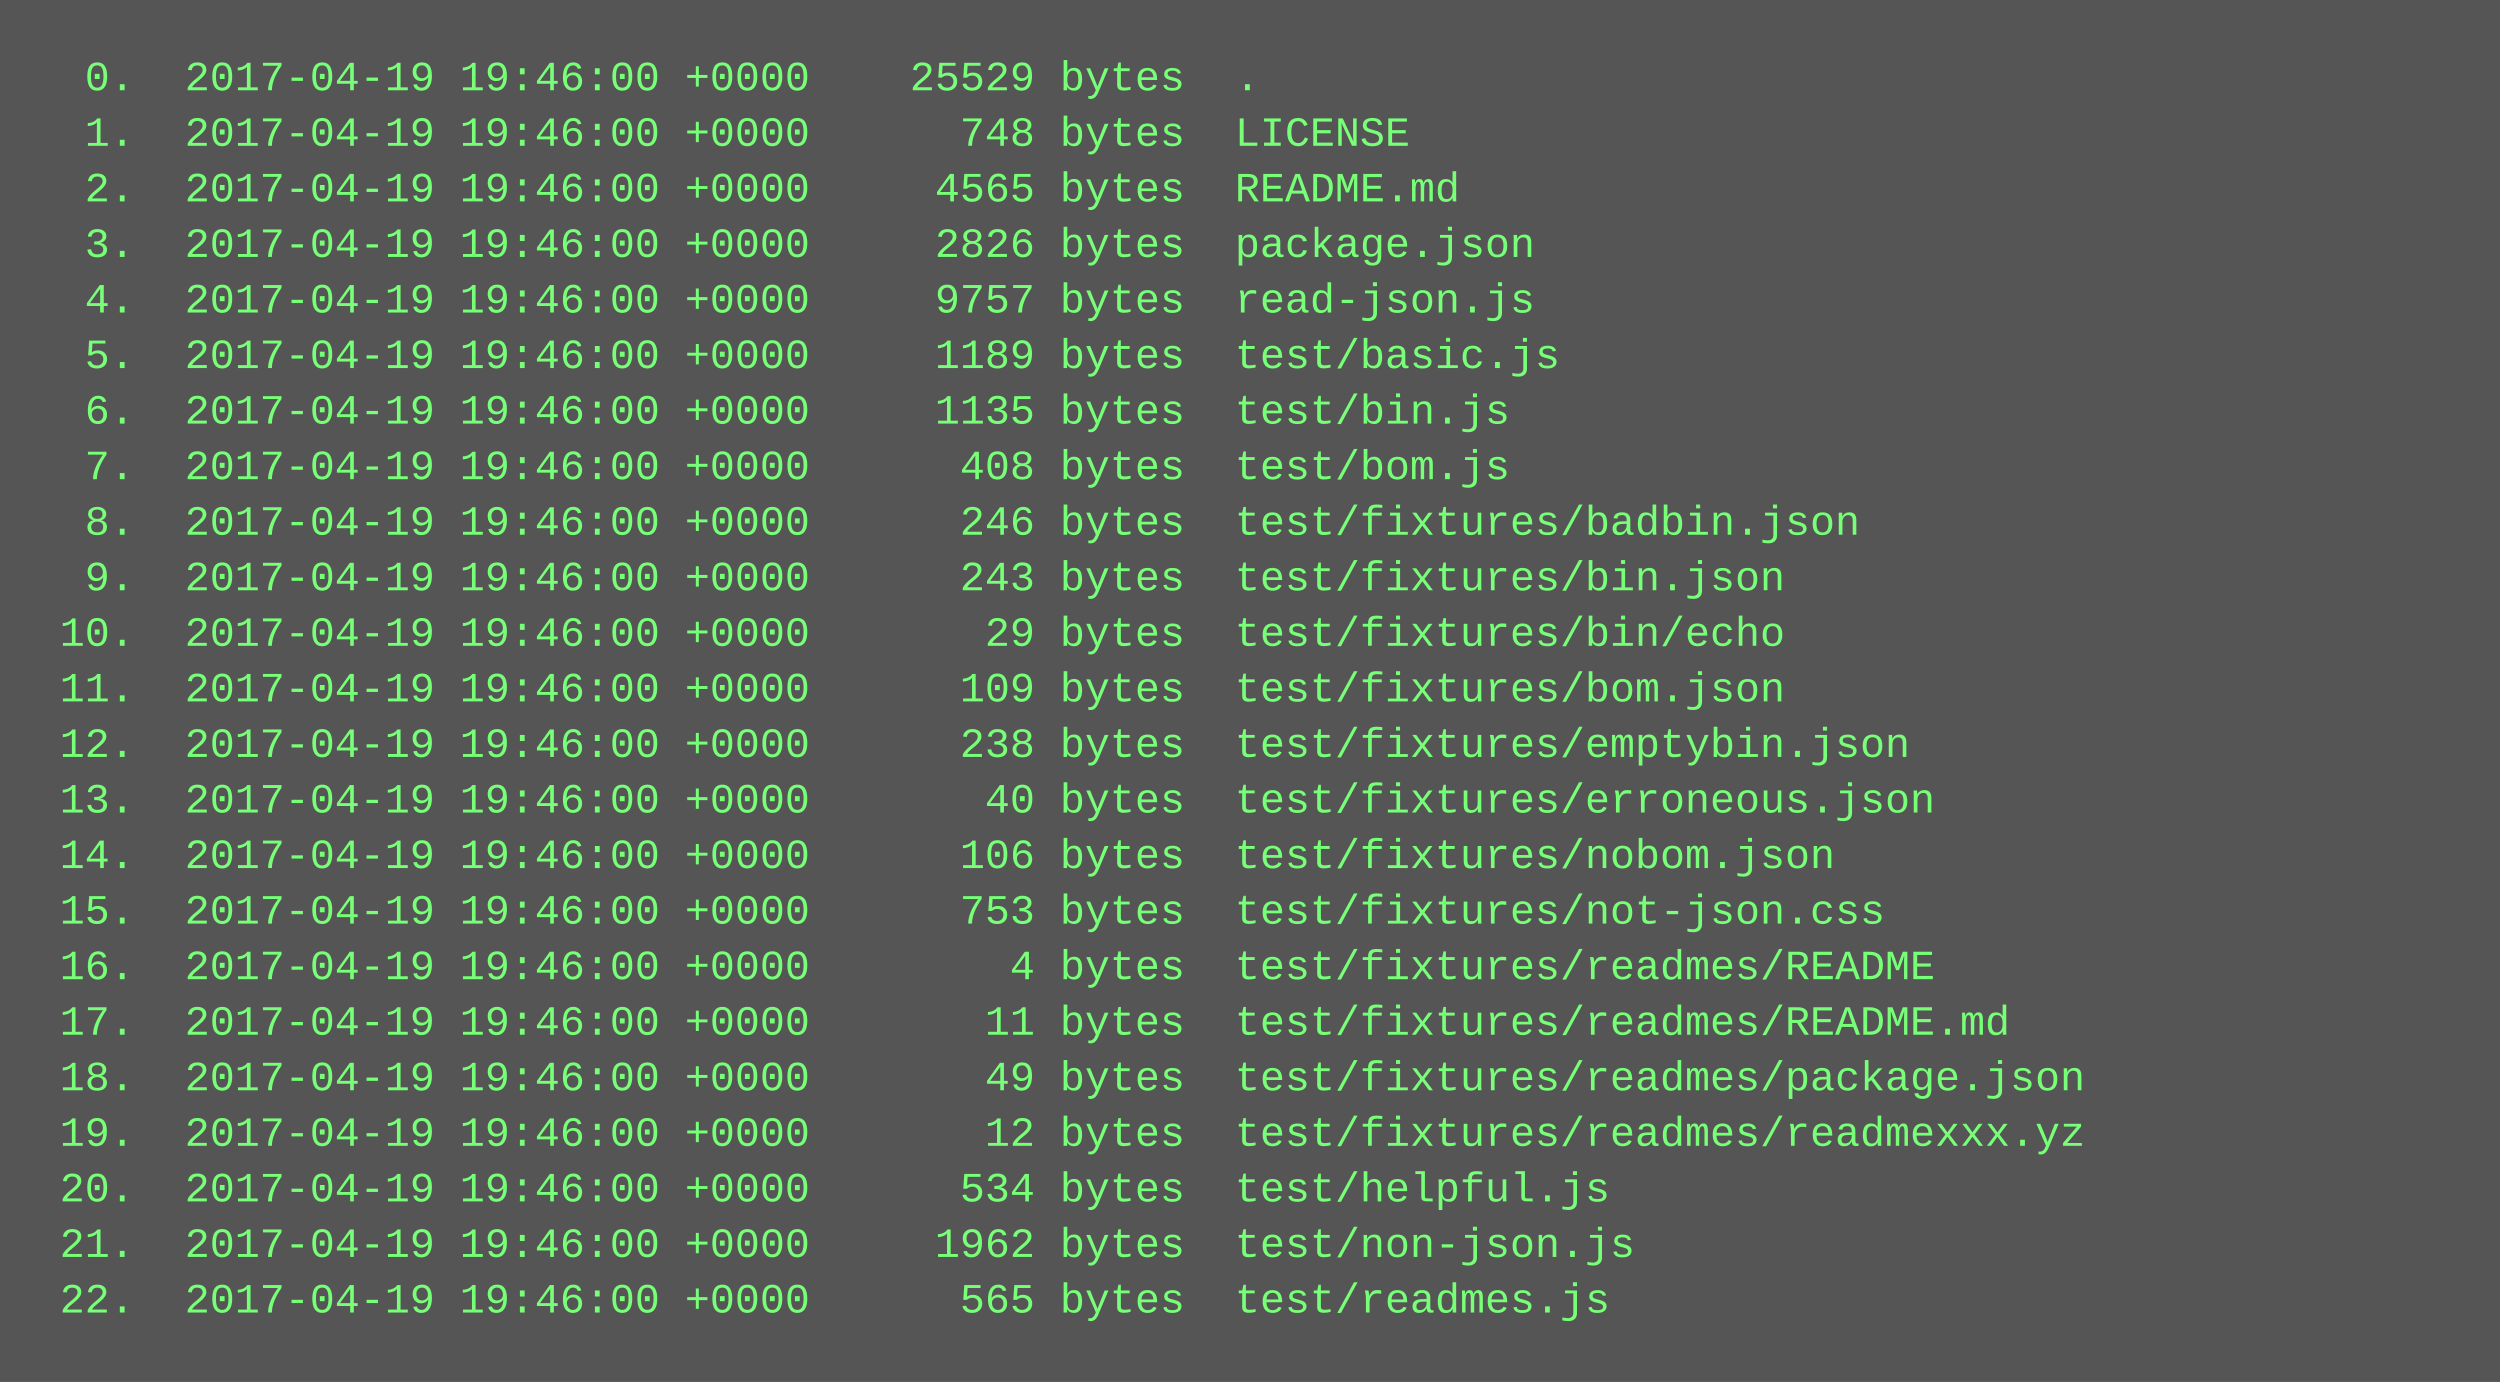
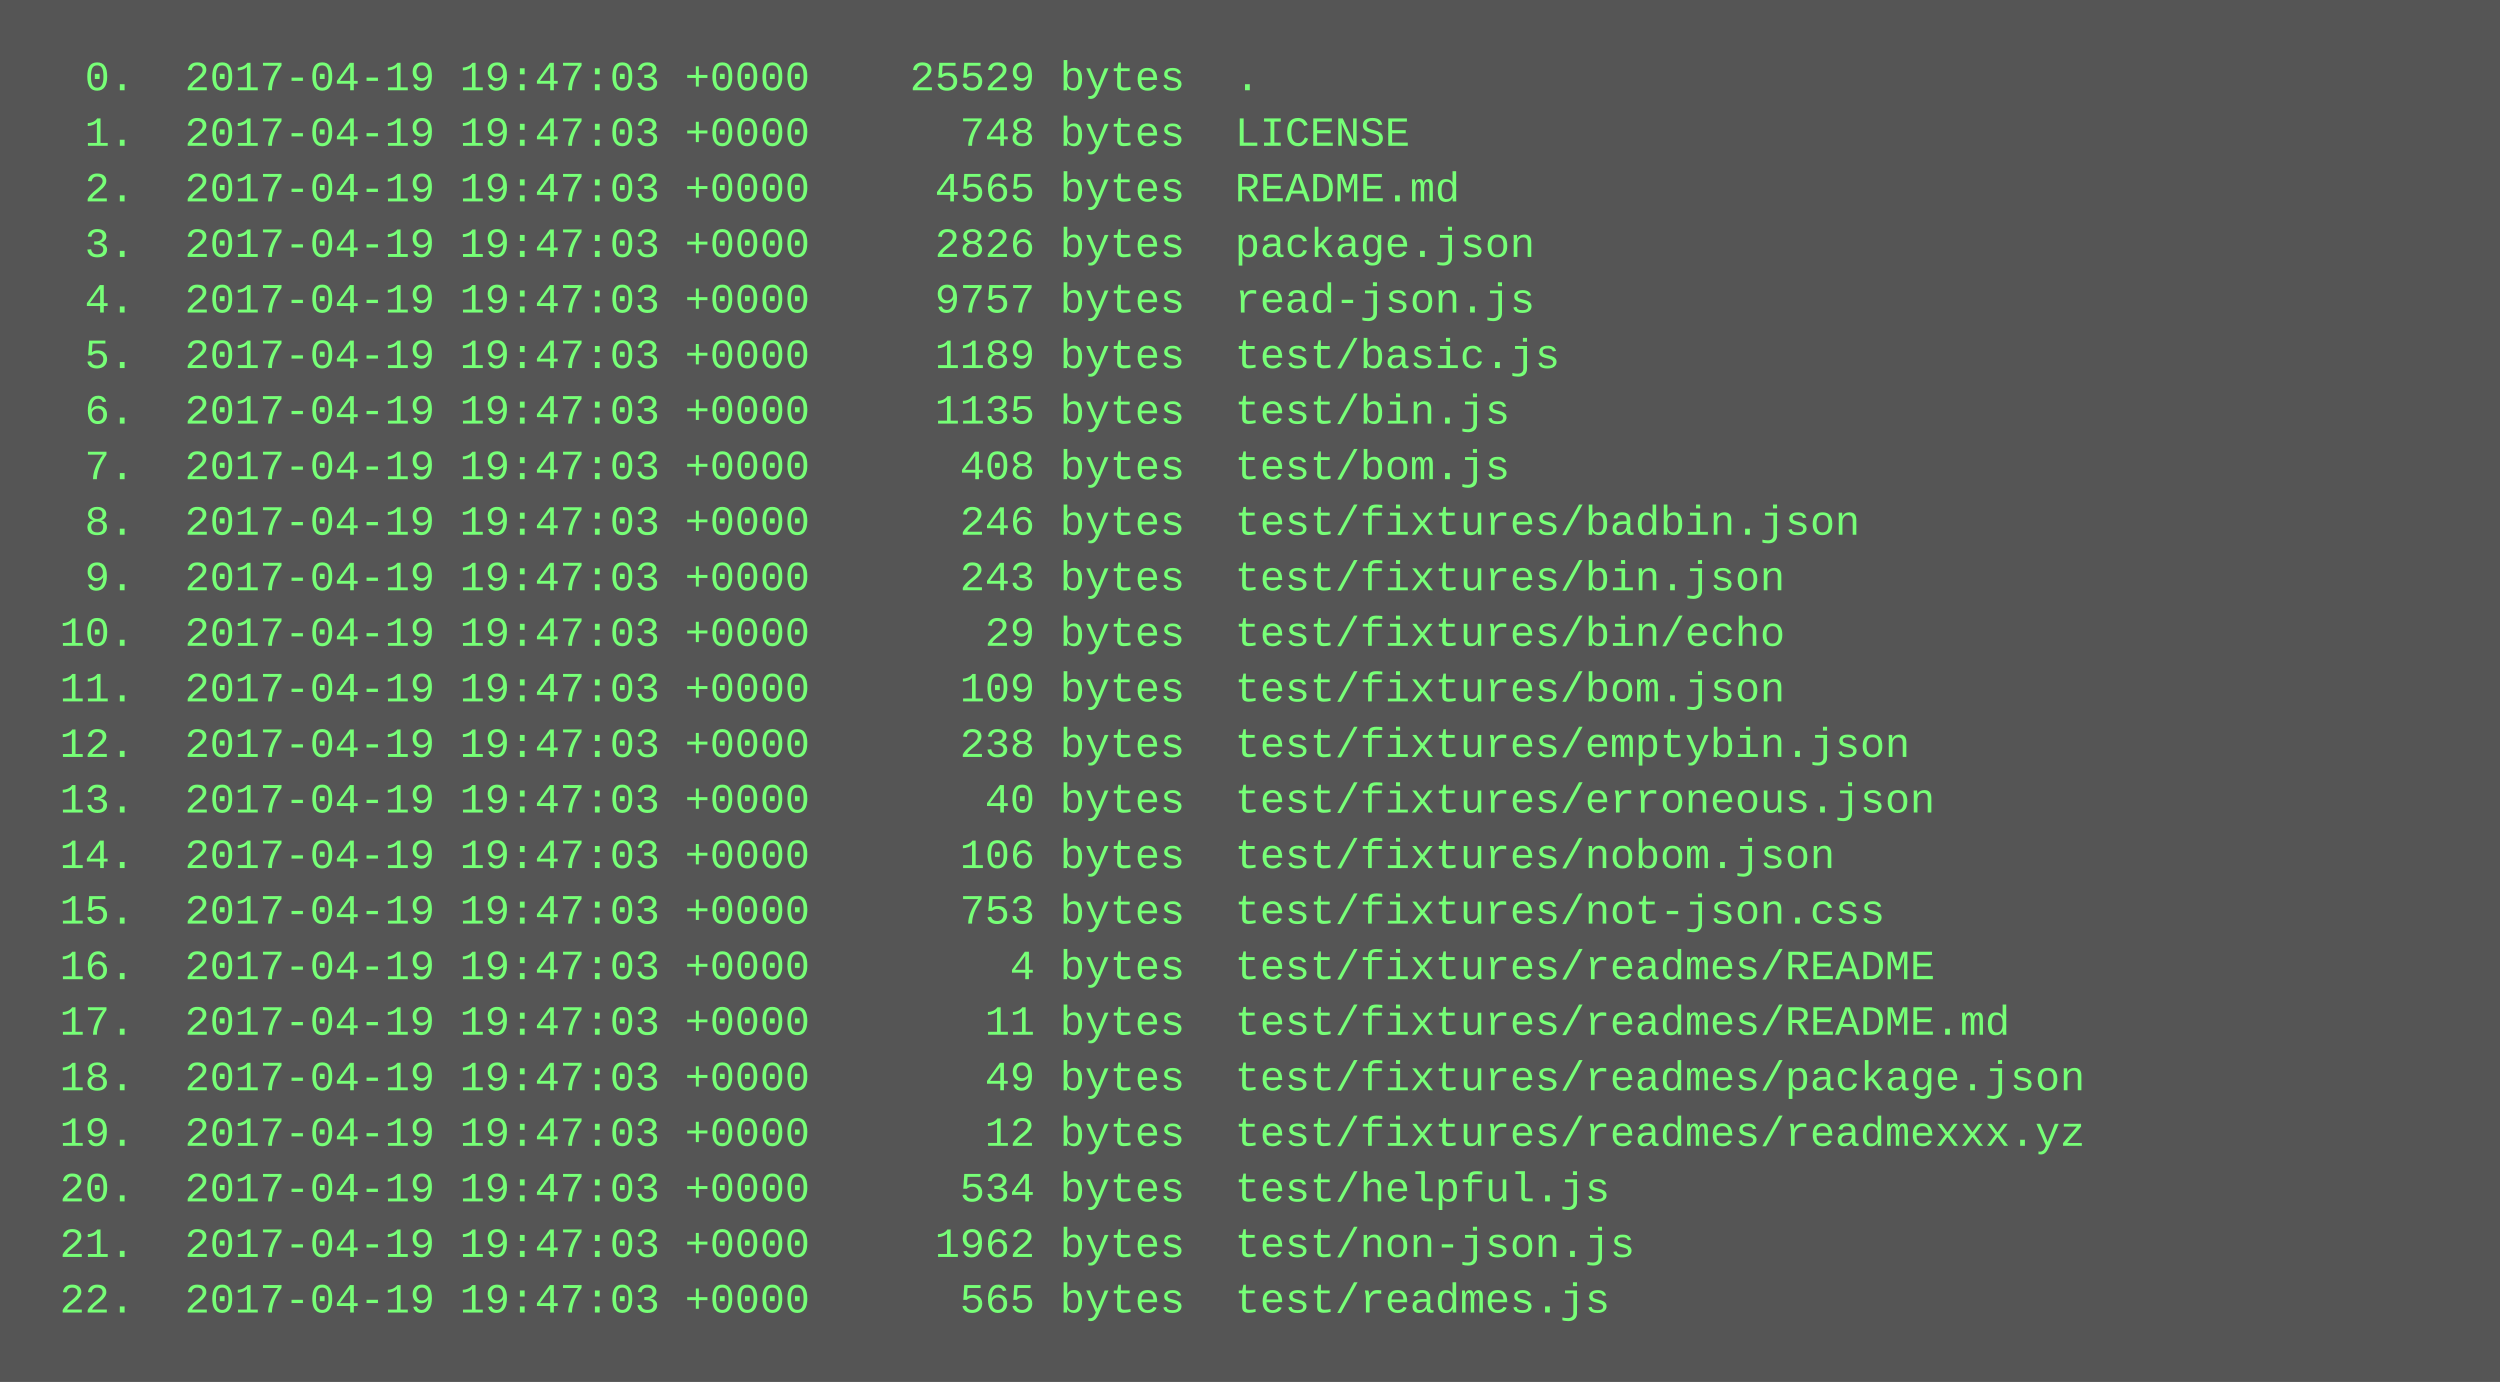
<svg xmlns="http://www.w3.org/2000/svg" height="398" width="720">
  <rect height="398" fill="#555" width="720" />
  <text fill="#7f7" font-family="Courier New" font-size="12" xml:space="preserve">
-     <tspan x="10" y="26">  0.  2017-04-19 19:46:00 +0000    25529 bytes  .</tspan>
-     <tspan x="10" y="42">  1.  2017-04-19 19:46:00 +0000      748 bytes  LICENSE</tspan>
-     <tspan x="10" y="58">  2.  2017-04-19 19:46:00 +0000     4565 bytes  README.md</tspan>
-     <tspan x="10" y="74">  3.  2017-04-19 19:46:00 +0000     2826 bytes  package.json</tspan>
-     <tspan x="10" y="90">  4.  2017-04-19 19:46:00 +0000     9757 bytes  read-json.js</tspan>
-     <tspan x="10" y="106">  5.  2017-04-19 19:46:00 +0000     1189 bytes  test/basic.js</tspan>
-     <tspan x="10" y="122">  6.  2017-04-19 19:46:00 +0000     1135 bytes  test/bin.js</tspan>
-     <tspan x="10" y="138">  7.  2017-04-19 19:46:00 +0000      408 bytes  test/bom.js</tspan>
-     <tspan x="10" y="154">  8.  2017-04-19 19:46:00 +0000      246 bytes  test/fixtures/badbin.json</tspan>
-     <tspan x="10" y="170">  9.  2017-04-19 19:46:00 +0000      243 bytes  test/fixtures/bin.json</tspan>
-     <tspan x="10" y="186"> 10.  2017-04-19 19:46:00 +0000       29 bytes  test/fixtures/bin/echo</tspan>
-     <tspan x="10" y="202"> 11.  2017-04-19 19:46:00 +0000      109 bytes  test/fixtures/bom.json</tspan>
-     <tspan x="10" y="218"> 12.  2017-04-19 19:46:00 +0000      238 bytes  test/fixtures/emptybin.json</tspan>
-     <tspan x="10" y="234"> 13.  2017-04-19 19:46:00 +0000       40 bytes  test/fixtures/erroneous.json</tspan>
-     <tspan x="10" y="250"> 14.  2017-04-19 19:46:00 +0000      106 bytes  test/fixtures/nobom.json</tspan>
-     <tspan x="10" y="266"> 15.  2017-04-19 19:46:00 +0000      753 bytes  test/fixtures/not-json.css</tspan>
-     <tspan x="10" y="282"> 16.  2017-04-19 19:46:00 +0000        4 bytes  test/fixtures/readmes/README</tspan>
-     <tspan x="10" y="298"> 17.  2017-04-19 19:46:00 +0000       11 bytes  test/fixtures/readmes/README.md</tspan>
-     <tspan x="10" y="314"> 18.  2017-04-19 19:46:00 +0000       49 bytes  test/fixtures/readmes/package.json</tspan>
-     <tspan x="10" y="330"> 19.  2017-04-19 19:46:00 +0000       12 bytes  test/fixtures/readmes/readmexxx.yz</tspan>
-     <tspan x="10" y="346"> 20.  2017-04-19 19:46:00 +0000      534 bytes  test/helpful.js</tspan>
-     <tspan x="10" y="362"> 21.  2017-04-19 19:46:00 +0000     1962 bytes  test/non-json.js</tspan>
-     <tspan x="10" y="378"> 22.  2017-04-19 19:46:00 +0000      565 bytes  test/readmes.js</tspan>
+     <tspan x="10" y="26">  0.  2017-04-19 19:47:03 +0000    25529 bytes  .</tspan>
+     <tspan x="10" y="42">  1.  2017-04-19 19:47:03 +0000      748 bytes  LICENSE</tspan>
+     <tspan x="10" y="58">  2.  2017-04-19 19:47:03 +0000     4565 bytes  README.md</tspan>
+     <tspan x="10" y="74">  3.  2017-04-19 19:47:03 +0000     2826 bytes  package.json</tspan>
+     <tspan x="10" y="90">  4.  2017-04-19 19:47:03 +0000     9757 bytes  read-json.js</tspan>
+     <tspan x="10" y="106">  5.  2017-04-19 19:47:03 +0000     1189 bytes  test/basic.js</tspan>
+     <tspan x="10" y="122">  6.  2017-04-19 19:47:03 +0000     1135 bytes  test/bin.js</tspan>
+     <tspan x="10" y="138">  7.  2017-04-19 19:47:03 +0000      408 bytes  test/bom.js</tspan>
+     <tspan x="10" y="154">  8.  2017-04-19 19:47:03 +0000      246 bytes  test/fixtures/badbin.json</tspan>
+     <tspan x="10" y="170">  9.  2017-04-19 19:47:03 +0000      243 bytes  test/fixtures/bin.json</tspan>
+     <tspan x="10" y="186"> 10.  2017-04-19 19:47:03 +0000       29 bytes  test/fixtures/bin/echo</tspan>
+     <tspan x="10" y="202"> 11.  2017-04-19 19:47:03 +0000      109 bytes  test/fixtures/bom.json</tspan>
+     <tspan x="10" y="218"> 12.  2017-04-19 19:47:03 +0000      238 bytes  test/fixtures/emptybin.json</tspan>
+     <tspan x="10" y="234"> 13.  2017-04-19 19:47:03 +0000       40 bytes  test/fixtures/erroneous.json</tspan>
+     <tspan x="10" y="250"> 14.  2017-04-19 19:47:03 +0000      106 bytes  test/fixtures/nobom.json</tspan>
+     <tspan x="10" y="266"> 15.  2017-04-19 19:47:03 +0000      753 bytes  test/fixtures/not-json.css</tspan>
+     <tspan x="10" y="282"> 16.  2017-04-19 19:47:03 +0000        4 bytes  test/fixtures/readmes/README</tspan>
+     <tspan x="10" y="298"> 17.  2017-04-19 19:47:03 +0000       11 bytes  test/fixtures/readmes/README.md</tspan>
+     <tspan x="10" y="314"> 18.  2017-04-19 19:47:03 +0000       49 bytes  test/fixtures/readmes/package.json</tspan>
+     <tspan x="10" y="330"> 19.  2017-04-19 19:47:03 +0000       12 bytes  test/fixtures/readmes/readmexxx.yz</tspan>
+     <tspan x="10" y="346"> 20.  2017-04-19 19:47:03 +0000      534 bytes  test/helpful.js</tspan>
+     <tspan x="10" y="362"> 21.  2017-04-19 19:47:03 +0000     1962 bytes  test/non-json.js</tspan>
+     <tspan x="10" y="378"> 22.  2017-04-19 19:47:03 +0000      565 bytes  test/readmes.js</tspan>
  </text>
</svg>
